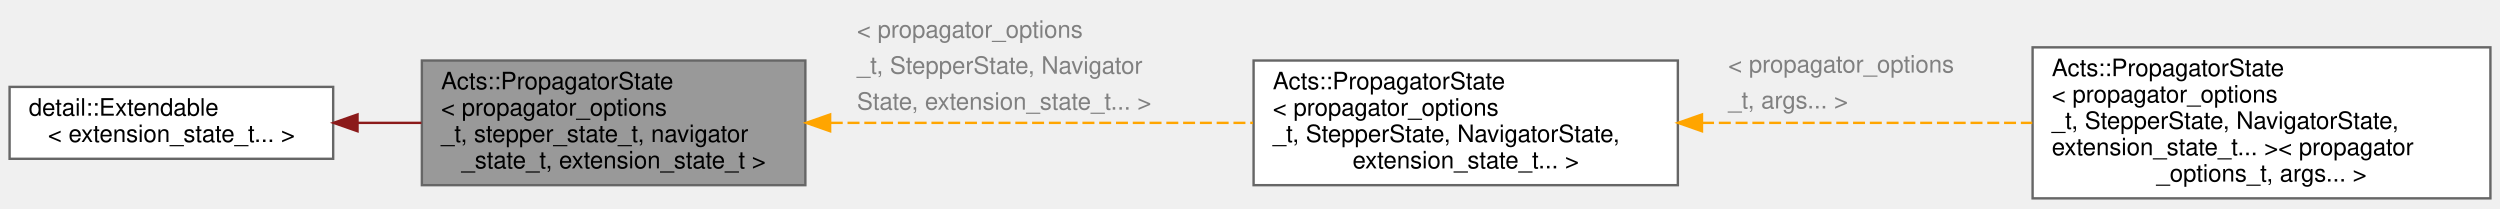
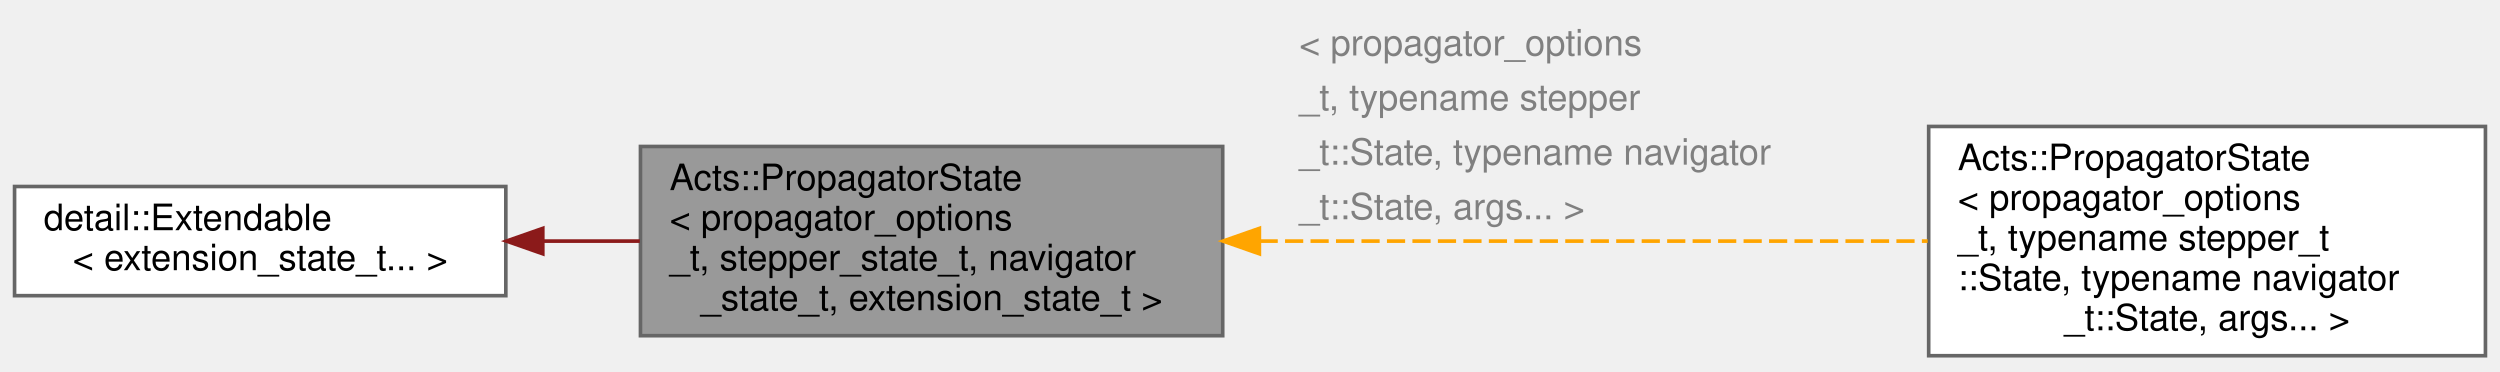
- <svg xmlns="http://www.w3.org/2000/svg" xmlns:xlink="http://www.w3.org/1999/xlink" width="1043pt" height="87pt" viewBox="0.00 0.00 1043.00 86.50">
-   <g id="graph0" class="graph" transform="scale(1 1) rotate(0) translate(4 82.5)">
+ <svg xmlns="http://www.w3.org/2000/svg" xmlns:xlink="http://www.w3.org/1999/xlink" width="687pt" height="102pt" viewBox="0.00 0.00 687.00 101.50">
+   <g id="graph0" class="graph" transform="scale(1 1) rotate(0) translate(4 97.5)">
    <g id="Node000001" class="node">
      <g id="a_Node000001">
        <a xlink:title="private Propagator state for navigation and debugging">
          <polygon fill="#999999" stroke="#666666" points="332,-57.5 172,-57.5 172,-5.5 332,-5.5 332,-57.5" />
          <text text-anchor="start" x="180" y="-45.5" font-family="Helvetica,sans-Serif" font-size="10.00">Acts::PropagatorState</text>
          <text text-anchor="start" x="180" y="-34.5" font-family="Helvetica,sans-Serif" font-size="10.00">&lt; propagator_options</text>
          <text text-anchor="start" x="180" y="-23.5" font-family="Helvetica,sans-Serif" font-size="10.00">_t, stepper_state_t, navigator</text>
          <text text-anchor="middle" x="252" y="-12.5" font-family="Helvetica,sans-Serif" font-size="10.00">_state_t, extension_state_t &gt;</text>
        </a>
      </g>
    </g>
    <g id="Node000003" class="node">
      <g id="a_Node000003">
        <a xlink:href="struct_acts_1_1_propagator_state.html" target="_top" xlink:title=" ">
-           <polygon fill="white" stroke="#666666" points="696,-57.5 519,-57.5 519,-5.5 696,-5.5 696,-57.5" />
-           <text text-anchor="start" x="527" y="-45.5" font-family="Helvetica,sans-Serif" font-size="10.00">Acts::PropagatorState</text>
-           <text text-anchor="start" x="527" y="-34.5" font-family="Helvetica,sans-Serif" font-size="10.00">&lt; propagator_options</text>
-           <text text-anchor="start" x="527" y="-23.5" font-family="Helvetica,sans-Serif" font-size="10.00">_t, StepperState, NavigatorState,</text>
-           <text text-anchor="middle" x="607.5" y="-12.5" font-family="Helvetica,sans-Serif" font-size="10.00"> extension_state_t... &gt;</text>
+           <polygon fill="white" stroke="#666666" points="679,-63 526,-63 526,0 679,0 679,-63" />
+           <text text-anchor="start" x="534" y="-51" font-family="Helvetica,sans-Serif" font-size="10.00">Acts::PropagatorState</text>
+           <text text-anchor="start" x="534" y="-40" font-family="Helvetica,sans-Serif" font-size="10.00">&lt; propagator_options</text>
+           <text text-anchor="start" x="534" y="-29" font-family="Helvetica,sans-Serif" font-size="10.00">_t, typename stepper_t</text>
+           <text text-anchor="start" x="534" y="-18" font-family="Helvetica,sans-Serif" font-size="10.00">::State, typename navigator</text>
+           <text text-anchor="middle" x="602.5" y="-7" font-family="Helvetica,sans-Serif" font-size="10.00">_t::State, args... &gt;</text>
        </a>
      </g>
    </g>
    <g id="edge2_Node000001_Node000003" class="edge">
      <g id="a_edge2_Node000001_Node000003">
        <a xlink:title=" ">
-           <path fill="none" stroke="orange" stroke-dasharray="5,2" d="M342.59,-31.5C396.59,-31.5 465.08,-31.5 518.75,-31.5" />
-           <polygon fill="orange" stroke="orange" points="342.33,-28 332.33,-31.5 342.33,-35 342.33,-28" />
+           <path fill="none" stroke="orange" stroke-dasharray="5,2" d="M342.13,-31.5C398.93,-31.5 471.72,-31.5 525.72,-31.5" />
+           <polygon fill="orange" stroke="orange" points="342.08,-28 332.08,-31.5 342.08,-35 342.08,-28" />
        </a>
      </g>
-       <text text-anchor="start" x="353.5" y="-67" font-family="Helvetica,sans-Serif" font-size="10.00" fill="grey">&lt; propagator_options</text>
-       <text text-anchor="start" x="353.5" y="-52" font-family="Helvetica,sans-Serif" font-size="10.00" fill="grey">  _t, StepperState, Navigator</text>
-       <text text-anchor="start" x="353.5" y="-37" font-family="Helvetica,sans-Serif" font-size="10.00" fill="grey">  State, extension_state_t... &gt;</text>
+       <text text-anchor="start" x="353" y="-82.5" font-family="Helvetica,sans-Serif" font-size="10.00" fill="grey">&lt; propagator_options</text>
+       <text text-anchor="start" x="353" y="-67.5" font-family="Helvetica,sans-Serif" font-size="10.00" fill="grey">  _t, typename stepper</text>
+       <text text-anchor="start" x="353" y="-52.5" font-family="Helvetica,sans-Serif" font-size="10.00" fill="grey">  _t::State, typename navigator</text>
+       <text text-anchor="start" x="353" y="-37.5" font-family="Helvetica,sans-Serif" font-size="10.00" fill="grey">  _t::State, args... &gt;</text>
    </g>
    <g id="Node000002" class="node">
      <g id="a_Node000002">
        <a xlink:title=" ">
          <polygon fill="white" stroke="#666666" points="135,-46.5 0,-46.5 0,-16.5 135,-16.5 135,-46.5" />
          <text text-anchor="start" x="8" y="-34.5" font-family="Helvetica,sans-Serif" font-size="10.00">detail::Extendable</text>
          <text text-anchor="middle" x="67.5" y="-23.5" font-family="Helvetica,sans-Serif" font-size="10.00">&lt; extension_state_t... &gt;</text>
        </a>
      </g>
    </g>
    <g id="edge1_Node000001_Node000002" class="edge">
      <g id="a_edge1_Node000001_Node000002">
        <a xlink:title=" ">
          <path fill="none" stroke="#8b1a1a" d="M145.34,-31.5C154.09,-31.5 163.03,-31.5 171.82,-31.5" />
          <polygon fill="#8b1a1a" stroke="#8b1a1a" points="145.16,-28 135.16,-31.5 145.16,-35 145.16,-28" />
        </a>
      </g>
    </g>
-     <g id="Node000004" class="node">
-       <g id="a_Node000004">
-         <a xlink:href="struct_acts_1_1_propagator_state.html" target="_top" xlink:title=" ">
-           <polygon fill="white" stroke="#666666" points="1035,-63 844,-63 844,0 1035,0 1035,-63" />
-           <text text-anchor="start" x="852" y="-51" font-family="Helvetica,sans-Serif" font-size="10.00">Acts::PropagatorState</text>
-           <text text-anchor="start" x="852" y="-40" font-family="Helvetica,sans-Serif" font-size="10.00">&lt; propagator_options</text>
-           <text text-anchor="start" x="852" y="-29" font-family="Helvetica,sans-Serif" font-size="10.00">_t, StepperState, NavigatorState,</text>
-           <text text-anchor="start" x="852" y="-18" font-family="Helvetica,sans-Serif" font-size="10.00"> extension_state_t... &gt;&lt; propagator</text>
-           <text text-anchor="middle" x="939.5" y="-7" font-family="Helvetica,sans-Serif" font-size="10.00">_options_t, args... &gt;</text>
-         </a>
-       </g>
-     </g>
-     <g id="edge3_Node000003_Node000004" class="edge">
-       <g id="a_edge3_Node000003_Node000004">
-         <a xlink:title=" ">
-           <path fill="none" stroke="orange" stroke-dasharray="5,2" d="M706.09,-31.5C749.61,-31.5 800.69,-31.5 843.86,-31.5" />
-           <polygon fill="orange" stroke="orange" points="706.07,-28 696.07,-31.5 706.07,-35 706.07,-28" />
-         </a>
-       </g>
-       <text text-anchor="start" x="717" y="-52.5" font-family="Helvetica,sans-Serif" font-size="10.00" fill="grey">&lt; propagator_options</text>
-       <text text-anchor="start" x="717" y="-37.5" font-family="Helvetica,sans-Serif" font-size="10.00" fill="grey">  _t, args... &gt;</text>
-     </g>
  </g>
</svg>
